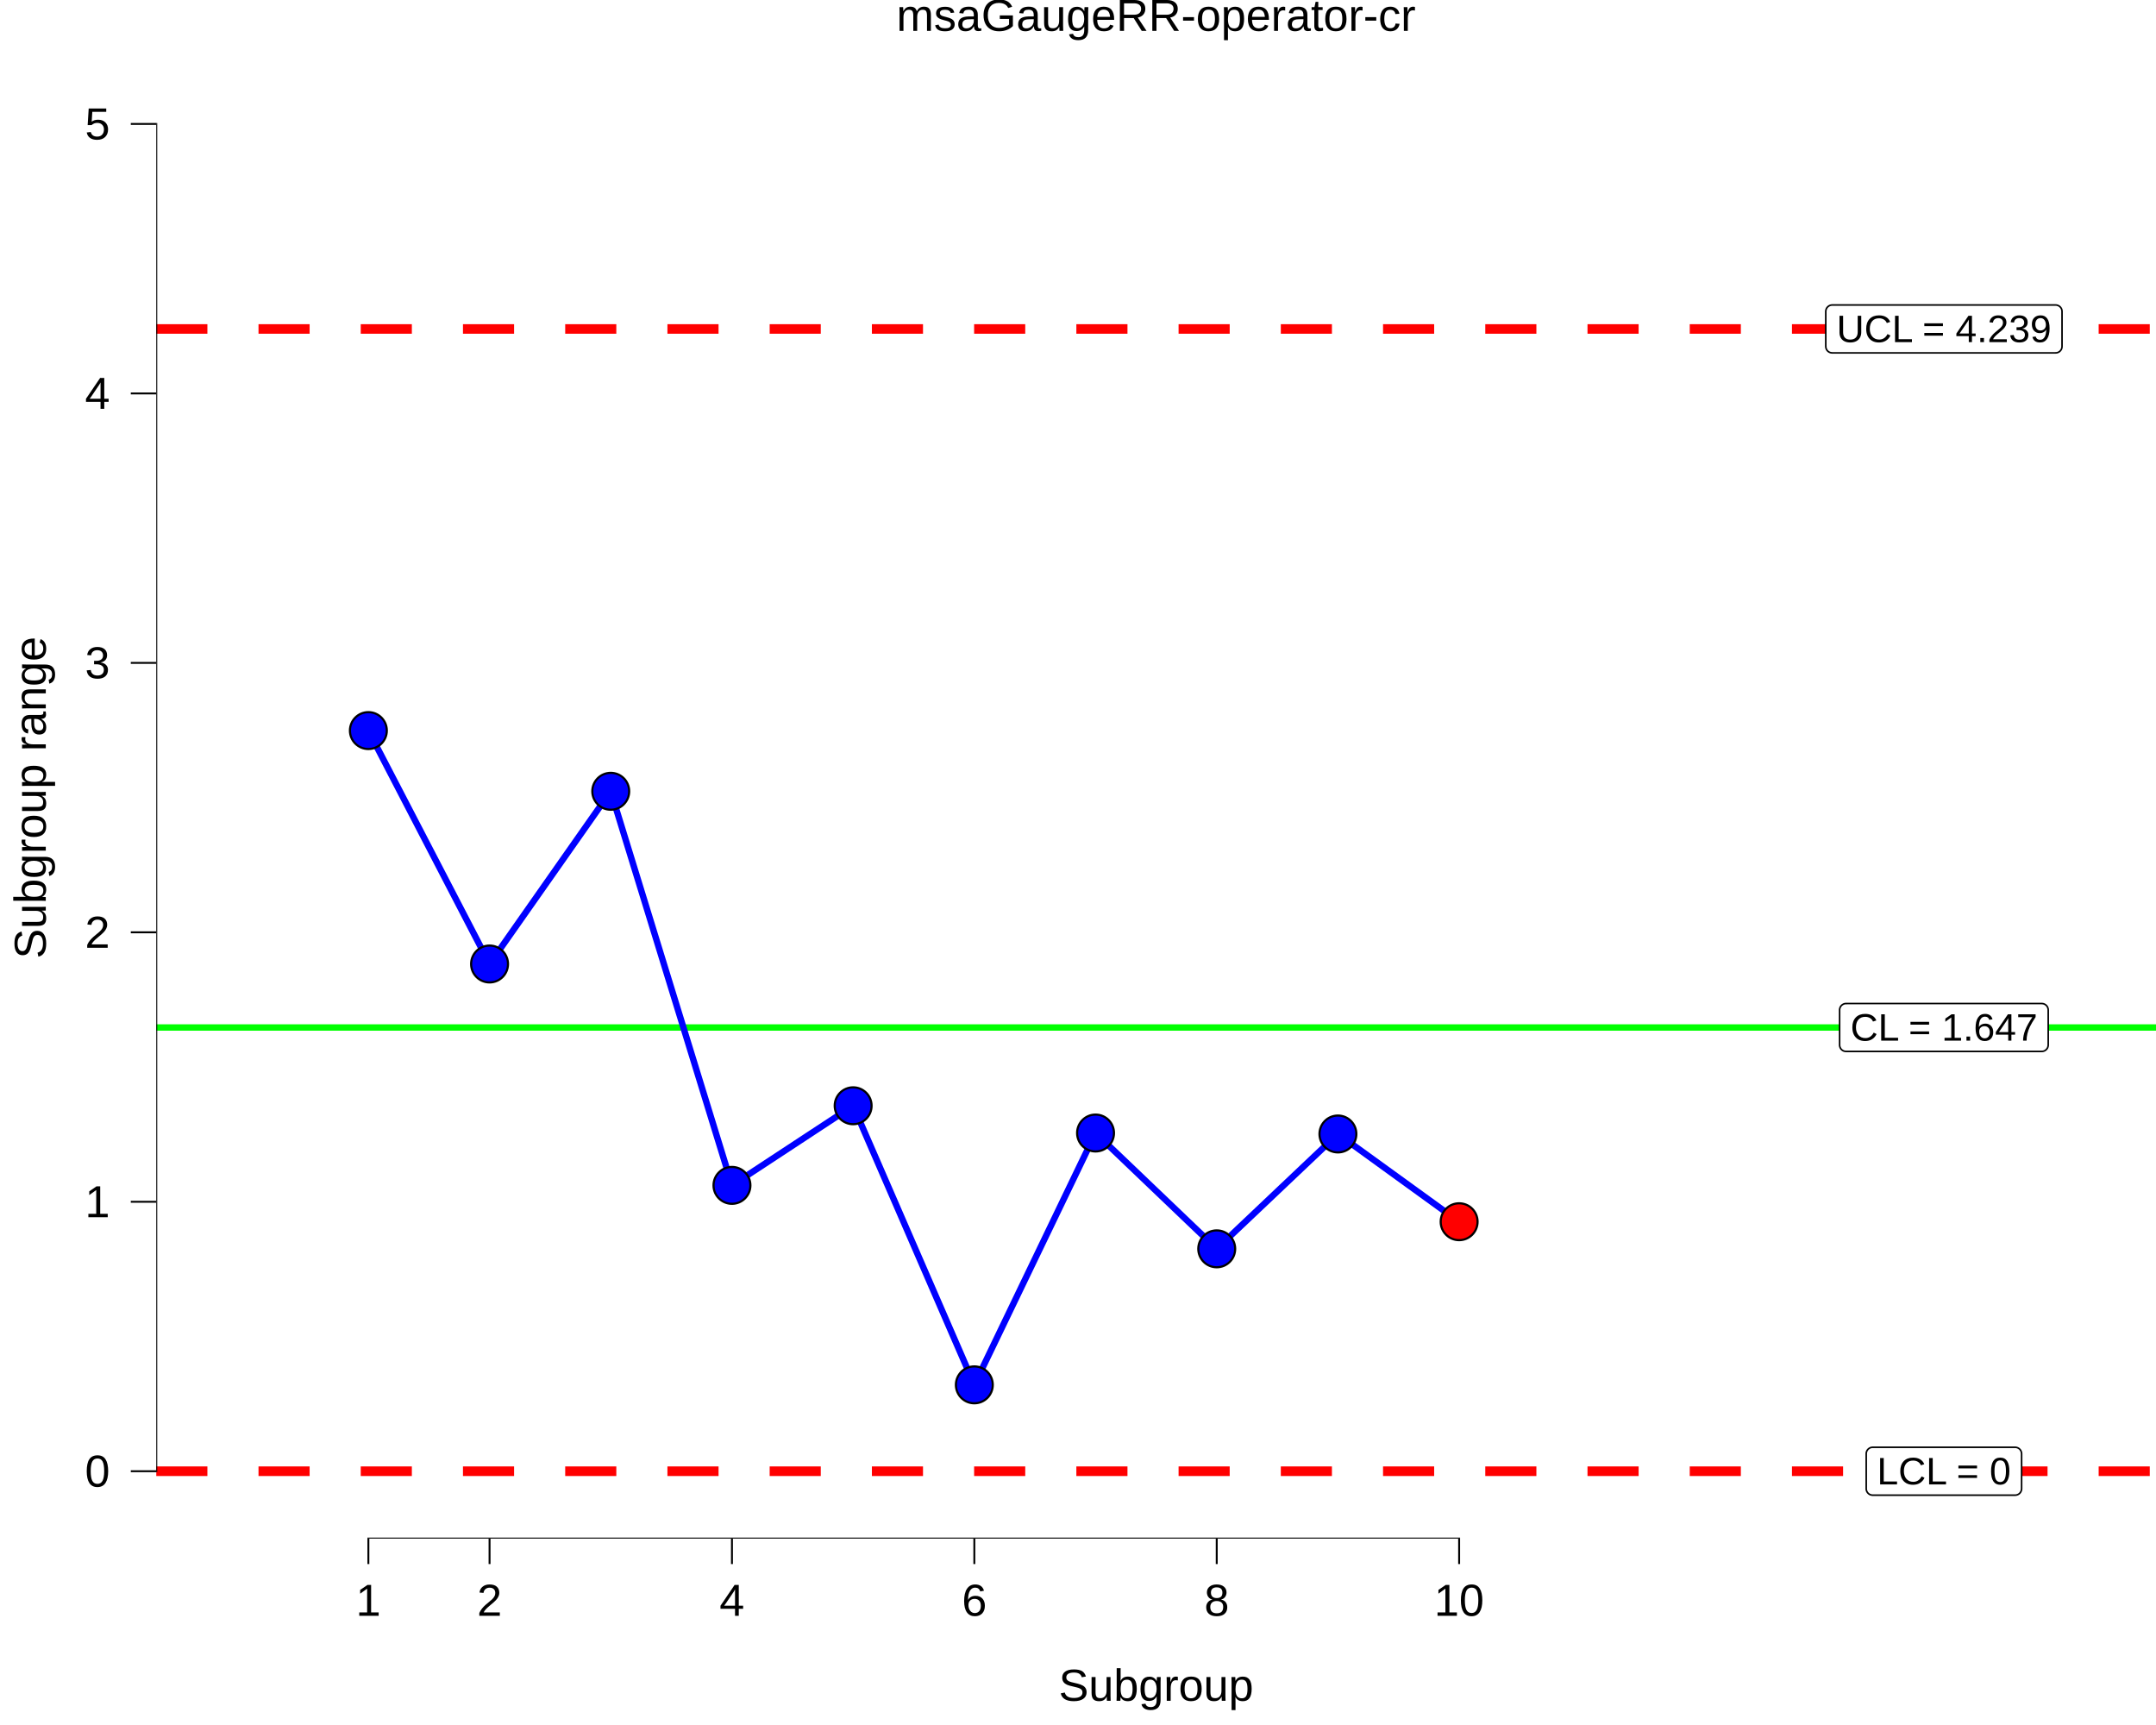
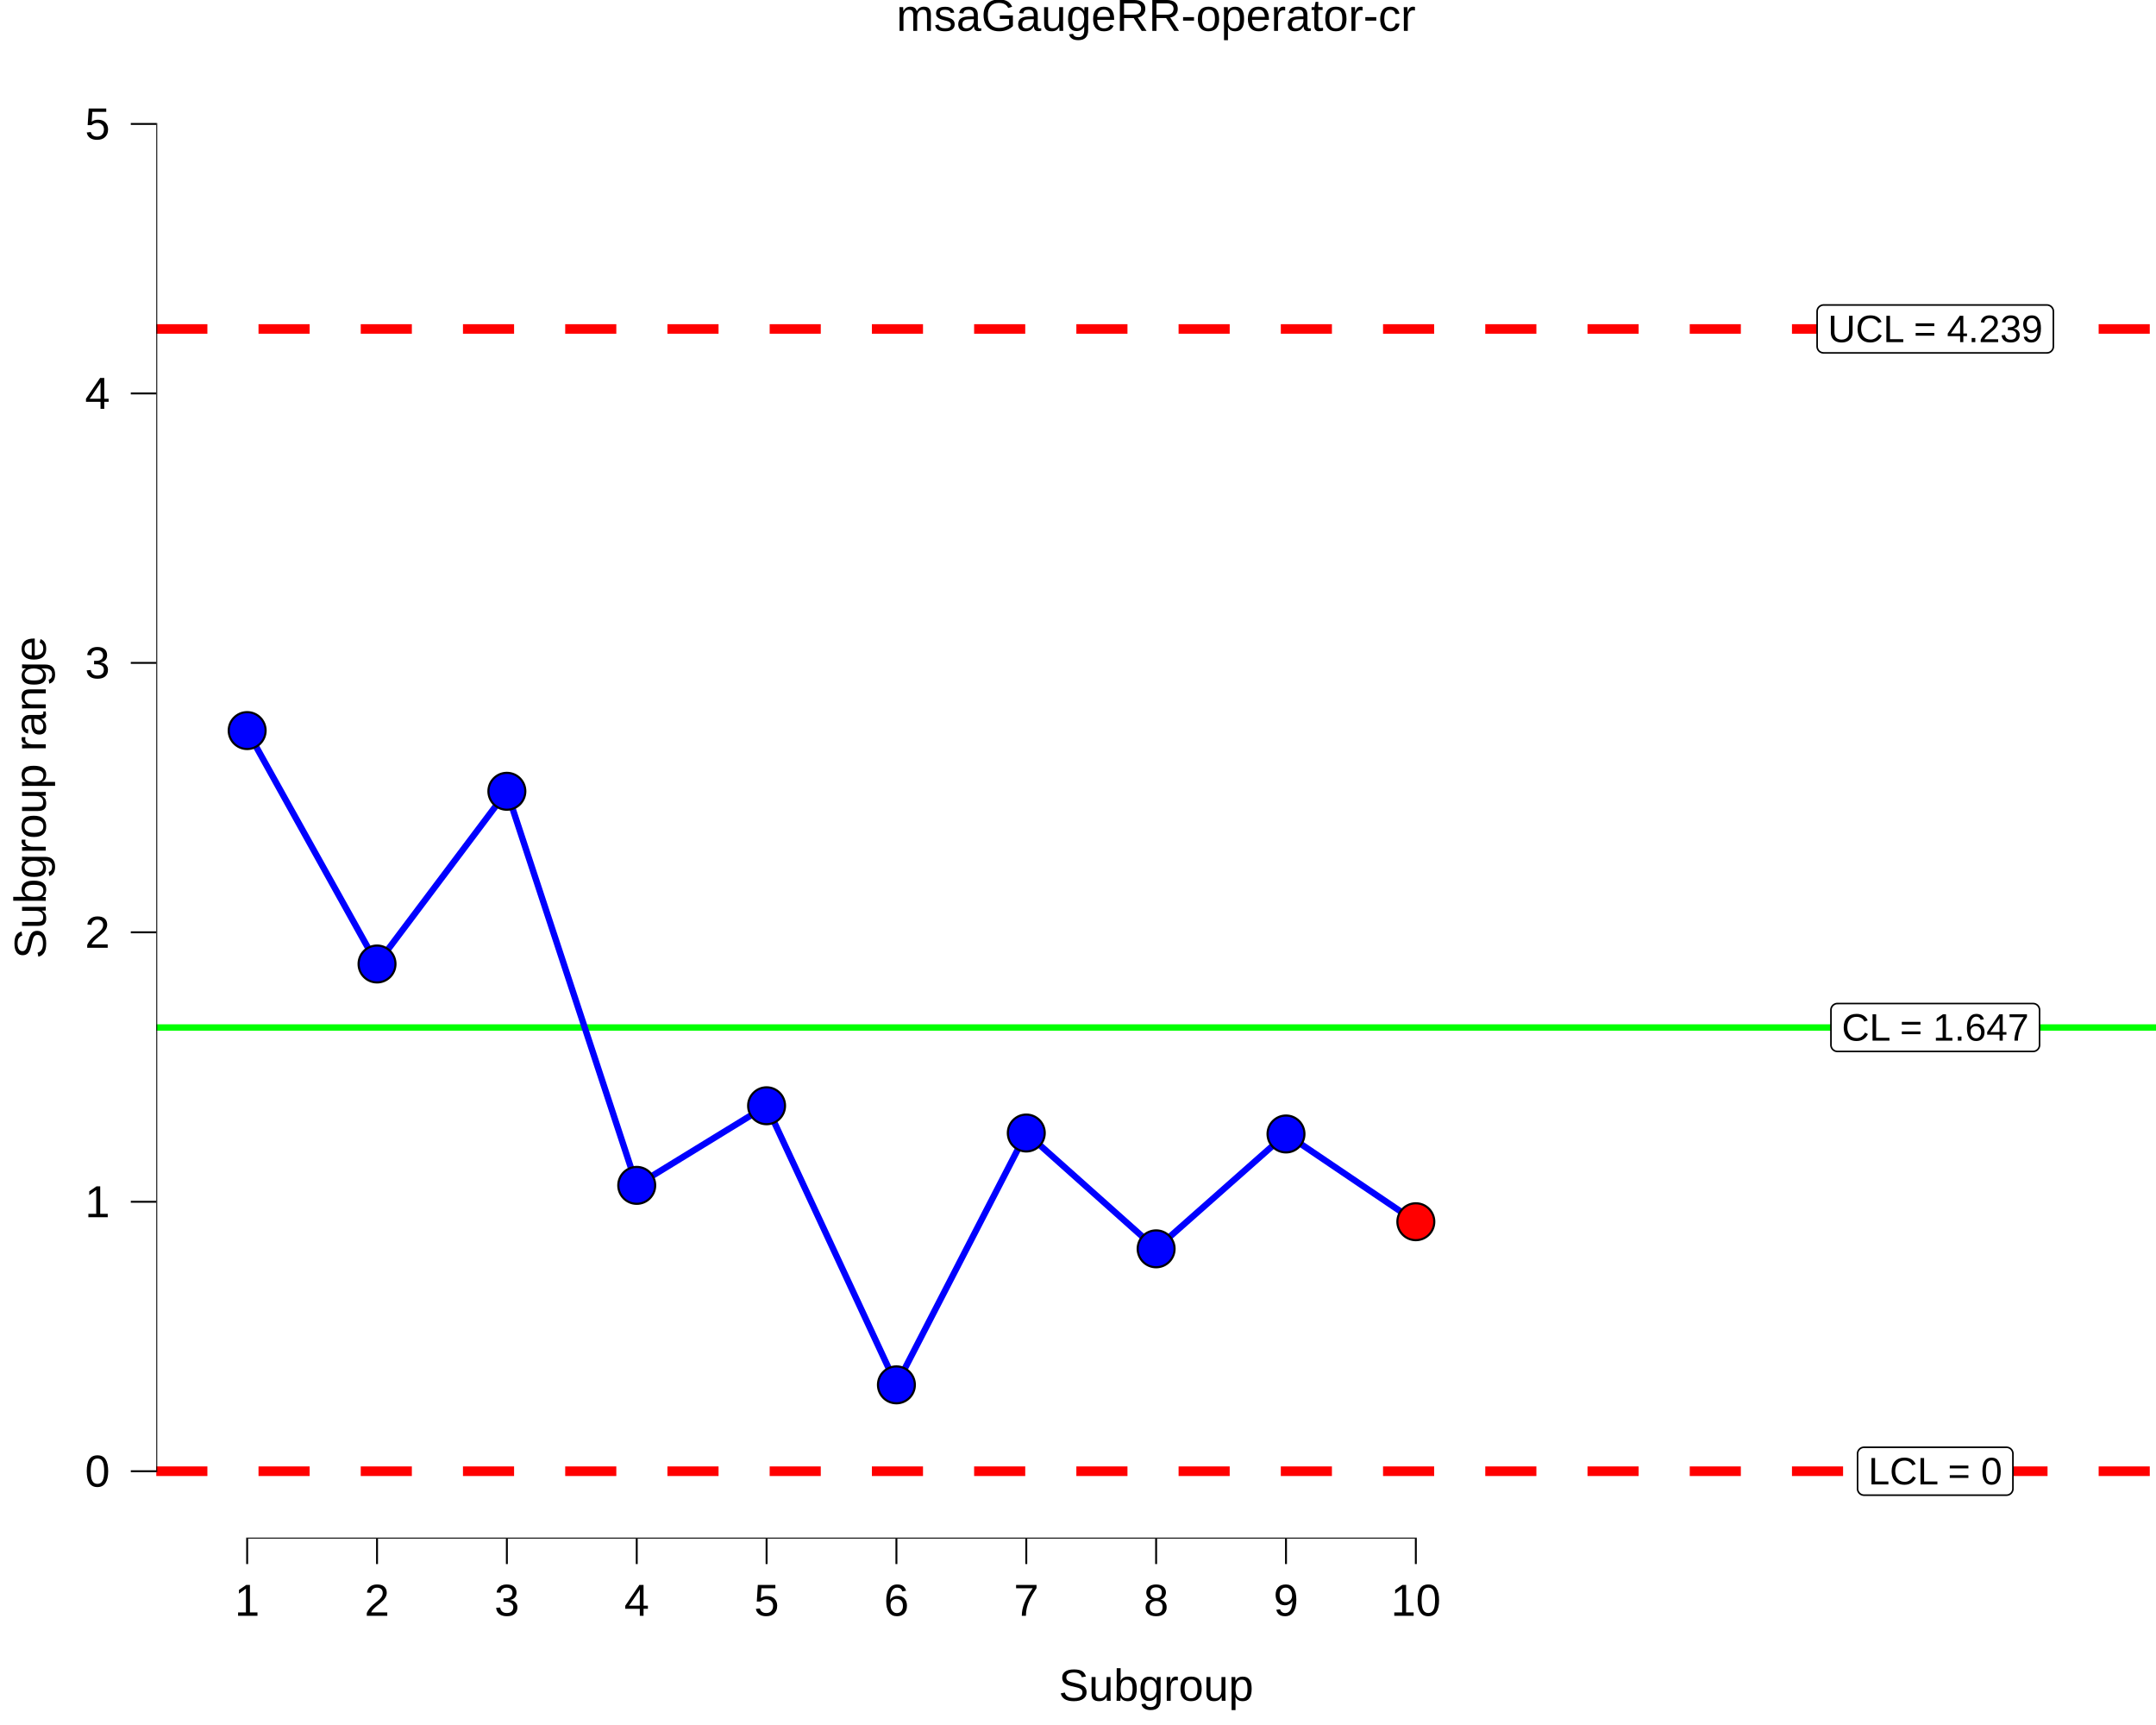
<svg xmlns="http://www.w3.org/2000/svg" viewBox="0 0 720.00 576.00">
  <defs>
    <style type="text/css">
    line, polyline, polygon, path, rect, circle {
      fill: none;
      stroke: #000000;
      stroke-linecap: round;
      stroke-linejoin: round;
      stroke-miterlimit: 10.00;
    }
  </style>
  </defs>
  <rect width="100%" height="100%" style="stroke: none; fill: #FFFFFF;" />
  <rect x="0.00" y="0.00" width="720.00" height="576.00" style="stroke-width: 10.67; stroke: none;" />
  <defs>
    <clipPath id="cpNTIuMTl8NzIwLjAwfDUxMy43NXwxOC45MA==">
      <rect x="52.19" y="18.90" width="667.81" height="494.85" />
    </clipPath>
  </defs>
  <rect x="52.19" y="18.90" width="667.81" height="494.85" style="stroke-width: 10.67; stroke: none;" clip-path="url(#cpNTIuMTl8NzIwLjAwfDUxMy43NXwxOC45MA==)" />
  <line x1="52.19" y1="343.09" x2="720.00" y2="343.09" style="stroke-width: 2.13; stroke: #00FF00; stroke-linecap: butt;" clip-path="url(#cpNTIuMTl8NzIwLjAwfDUxMy43NXwxOC45MA==)" />
  <line x1="52.19" y1="109.84" x2="720.00" y2="109.84" style="stroke-width: 3.20; stroke: #FF0000; stroke-dasharray: 17.07,17.07; stroke-linecap: butt;" clip-path="url(#cpNTIuMTl8NzIwLjAwfDUxMy43NXwxOC45MA==)" />
  <line x1="52.19" y1="491.26" x2="720.00" y2="491.26" style="stroke-width: 3.20; stroke: #FF0000; stroke-dasharray: 17.07,17.07; stroke-linecap: butt;" clip-path="url(#cpNTIuMTl8NzIwLjAwfDUxMy43NXwxOC45MA==)" />
-   <polygon points="616.50,351.09 681.85,351.09 681.76,351.08 682.11,351.07 682.45,351.00 682.77,350.88 683.07,350.70 683.34,350.48 683.57,350.22 683.76,349.93 683.89,349.61 683.98,349.27 684.01,348.93 684.01,348.93 684.01,337.25 684.01,337.25 683.98,336.90 683.89,336.57 683.76,336.25 683.57,335.95 683.34,335.69 683.07,335.47 682.77,335.30 682.45,335.17 682.11,335.11 681.85,335.09 616.50,335.09 616.76,335.11 616.41,335.09 616.06,335.13 615.73,335.23 615.42,335.38 615.13,335.58 614.88,335.82 614.67,336.10 614.51,336.40 614.40,336.73 614.34,337.08 614.34,337.25 614.34,348.93 614.34,348.75 614.34,349.10 614.40,349.44 614.51,349.77 614.67,350.08 614.88,350.36 615.13,350.60 615.42,350.80 615.73,350.95 616.06,351.04 616.41,351.08 " style="stroke-width: 0.53; fill: #FFFFFF;" clip-path="url(#cpNTIuMTl8NzIwLjAwfDUxMy43NXwxOC45MA==)" />
+   <polygon points="613.61,351.09 678.95,351.09 678.87,351.08 679.22,351.07 679.56,351.00 679.88,350.88 680.18,350.70 680.45,350.48 680.68,350.22 680.87,349.93 681.00,349.61 681.09,349.27 681.11,348.93 681.11,348.93 681.11,337.25 681.11,337.25 681.09,336.90 681.00,336.57 680.87,336.25 680.68,335.95 680.45,335.69 680.18,335.47 679.88,335.30 679.56,335.17 679.22,335.11 678.95,335.09 613.61,335.09 613.87,335.11 613.52,335.09 613.17,335.13 612.84,335.23 612.53,335.38 612.24,335.58 611.99,335.82 611.78,336.10 611.62,336.40 611.51,336.73 611.45,337.08 611.45,337.25 611.45,348.93 611.45,348.75 611.45,349.10 611.51,349.44 611.62,349.77 611.78,350.08 611.99,350.36 612.24,350.60 612.53,350.80 612.84,350.95 613.17,351.04 613.52,351.08 " style="stroke-width: 0.53; fill: #FFFFFF;" clip-path="url(#cpNTIuMTl8NzIwLjAwfDUxMy43NXwxOC45MA==)" />
  <g clip-path="url(#cpNTIuMTl8NzIwLjAwfDUxMy43NXwxOC45MA==)">
-     <text x="617.94" y="347.49" style="font-size: 12.80px; font-family: Liberation Sans;" textLength="62.47px" lengthAdjust="spacingAndGlyphs">CL = 1.647</text>
+     <text x="615.05" y="347.49" style="font-size: 12.80px; font-family: Liberation Sans;" textLength="62.47px" lengthAdjust="spacingAndGlyphs">CL = 1.647</text>
  </g>
-   <polygon points="611.88,117.84 686.46,117.84 686.38,117.83 686.72,117.82 687.06,117.75 687.39,117.63 687.69,117.45 687.96,117.23 688.19,116.97 688.38,116.68 688.51,116.36 688.59,116.02 688.62,115.68 688.62,115.68 688.62,104.00 688.62,104.00 688.59,103.65 688.51,103.31 688.38,102.99 688.19,102.70 687.96,102.44 687.69,102.22 687.39,102.05 687.06,101.92 686.72,101.85 686.46,101.84 611.88,101.84 612.14,101.85 611.79,101.84 611.45,101.88 611.11,101.98 610.80,102.13 610.51,102.33 610.26,102.57 610.05,102.84 609.89,103.15 609.78,103.48 609.73,103.82 609.72,104.00 609.72,115.68 609.73,115.50 609.73,115.85 609.78,116.19 609.89,116.52 610.05,116.83 610.26,117.11 610.51,117.35 610.80,117.55 611.11,117.69 611.45,117.79 611.79,117.83 " style="stroke-width: 0.53; fill: #FFFFFF;" clip-path="url(#cpNTIuMTl8NzIwLjAwfDUxMy43NXwxOC45MA==)" />
+   <polygon points="608.99,117.84 683.57,117.84 683.49,117.83 683.83,117.82 684.17,117.75 684.50,117.63 684.80,117.45 685.07,117.23 685.30,116.97 685.48,116.68 685.62,116.36 685.70,116.02 685.73,115.68 685.73,115.68 685.73,104.00 685.73,104.00 685.70,103.65 685.62,103.31 685.48,102.99 685.30,102.70 685.07,102.44 684.80,102.22 684.50,102.05 684.17,101.92 683.83,101.85 683.57,101.84 608.99,101.84 609.25,101.85 608.90,101.84 608.56,101.88 608.22,101.98 607.91,102.13 607.62,102.33 607.37,102.57 607.16,102.84 607.00,103.15 606.89,103.48 606.84,103.82 606.83,104.00 606.83,115.68 606.84,115.50 606.84,115.85 606.89,116.19 607.00,116.52 607.16,116.83 607.37,117.11 607.62,117.35 607.91,117.55 608.22,117.69 608.56,117.79 608.90,117.83 " style="stroke-width: 0.53; fill: #FFFFFF;" clip-path="url(#cpNTIuMTl8NzIwLjAwfDUxMy43NXwxOC45MA==)" />
  <g clip-path="url(#cpNTIuMTl8NzIwLjAwfDUxMy43NXwxOC45MA==)">
-     <text x="613.32" y="114.24" style="font-size: 12.80px; font-family: Liberation Sans;" textLength="71.70px" lengthAdjust="spacingAndGlyphs">UCL = 4.239</text>
+     <text x="610.43" y="114.24" style="font-size: 12.80px; font-family: Liberation Sans;" textLength="71.70px" lengthAdjust="spacingAndGlyphs">UCL = 4.239</text>
  </g>
-   <polygon points="625.39,499.26 672.96,499.26 672.87,499.26 673.22,499.24 673.56,499.17 673.88,499.05 674.18,498.88 674.45,498.66 674.68,498.40 674.87,498.10 675.00,497.78 675.09,497.44 675.12,497.10 675.12,497.10 675.12,485.42 675.12,485.42 675.09,485.07 675.00,484.74 674.87,484.42 674.68,484.12 674.45,483.86 674.18,483.64 673.88,483.47 673.56,483.35 673.22,483.28 672.96,483.26 625.39,483.26 625.65,483.28 625.30,483.26 624.96,483.31 624.62,483.40 624.31,483.55 624.02,483.75 623.77,483.99 623.56,484.27 623.40,484.57 623.29,484.90 623.23,485.25 623.23,485.42 623.23,497.10 623.23,496.92 623.23,497.27 623.29,497.62 623.40,497.95 623.56,498.25 623.77,498.53 624.02,498.77 624.31,498.97 624.62,499.12 624.96,499.21 625.30,499.26 " style="stroke-width: 0.53; fill: #FFFFFF;" clip-path="url(#cpNTIuMTl8NzIwLjAwfDUxMy43NXwxOC45MA==)" />
+   <polygon points="622.50,499.26 670.06,499.26 669.98,499.26 670.32,499.24 670.67,499.17 670.99,499.05 671.29,498.88 671.56,498.66 671.79,498.40 671.98,498.10 672.11,497.78 672.20,497.44 672.22,497.10 672.22,497.10 672.22,485.42 672.22,485.42 672.20,485.07 672.11,484.74 671.98,484.42 671.79,484.12 671.56,483.86 671.29,483.64 670.99,483.47 670.67,483.35 670.32,483.28 670.06,483.26 622.50,483.26 622.76,483.28 622.41,483.26 622.06,483.31 621.73,483.40 621.42,483.55 621.13,483.75 620.88,483.99 620.67,484.27 620.51,484.57 620.40,484.90 620.34,485.25 620.34,485.42 620.34,497.10 620.34,496.92 620.34,497.27 620.40,497.62 620.51,497.95 620.67,498.25 620.88,498.53 621.13,498.77 621.42,498.97 621.73,499.12 622.06,499.21 622.41,499.26 " style="stroke-width: 0.53; fill: #FFFFFF;" clip-path="url(#cpNTIuMTl8NzIwLjAwfDUxMy43NXwxOC45MA==)" />
  <g clip-path="url(#cpNTIuMTl8NzIwLjAwfDUxMy43NXwxOC45MA==)">
-     <text x="626.83" y="495.66" style="font-size: 12.80px; font-family: Liberation Sans;" textLength="44.69px" lengthAdjust="spacingAndGlyphs">LCL = 0</text>
+     <text x="623.94" y="495.66" style="font-size: 12.80px; font-family: Liberation Sans;" textLength="44.69px" lengthAdjust="spacingAndGlyphs">LCL = 0</text>
  </g>
-   <polyline points="123.02,243.95 163.49,321.89 203.96,264.22 244.44,395.81 284.91,369.23 325.38,462.42 365.86,378.33 406.33,417.00 446.80,378.65 487.28,407.95 " style="stroke-width: 2.13; stroke: #0000FF; stroke-linecap: butt;" clip-path="url(#cpNTIuMTl8NzIwLjAwfDUxMy43NXwxOC45MA==)" />
-   <circle cx="123.02" cy="243.95" r="4.62pt" style="stroke-width: 0.71; fill: #0000FF;" clip-path="url(#cpNTIuMTl8NzIwLjAwfDUxMy43NXwxOC45MA==)" />
-   <circle cx="163.49" cy="321.89" r="4.62pt" style="stroke-width: 0.71; fill: #0000FF;" clip-path="url(#cpNTIuMTl8NzIwLjAwfDUxMy43NXwxOC45MA==)" />
-   <circle cx="203.96" cy="264.22" r="4.62pt" style="stroke-width: 0.71; fill: #0000FF;" clip-path="url(#cpNTIuMTl8NzIwLjAwfDUxMy43NXwxOC45MA==)" />
-   <circle cx="244.44" cy="395.81" r="4.62pt" style="stroke-width: 0.71; fill: #0000FF;" clip-path="url(#cpNTIuMTl8NzIwLjAwfDUxMy43NXwxOC45MA==)" />
-   <circle cx="284.91" cy="369.23" r="4.62pt" style="stroke-width: 0.71; fill: #0000FF;" clip-path="url(#cpNTIuMTl8NzIwLjAwfDUxMy43NXwxOC45MA==)" />
-   <circle cx="325.38" cy="462.42" r="4.62pt" style="stroke-width: 0.71; fill: #0000FF;" clip-path="url(#cpNTIuMTl8NzIwLjAwfDUxMy43NXwxOC45MA==)" />
-   <circle cx="365.86" cy="378.33" r="4.62pt" style="stroke-width: 0.71; fill: #0000FF;" clip-path="url(#cpNTIuMTl8NzIwLjAwfDUxMy43NXwxOC45MA==)" />
-   <circle cx="406.33" cy="417.00" r="4.62pt" style="stroke-width: 0.71; fill: #0000FF;" clip-path="url(#cpNTIuMTl8NzIwLjAwfDUxMy43NXwxOC45MA==)" />
-   <circle cx="446.80" cy="378.65" r="4.62pt" style="stroke-width: 0.71; fill: #0000FF;" clip-path="url(#cpNTIuMTl8NzIwLjAwfDUxMy43NXwxOC45MA==)" />
-   <circle cx="487.28" cy="407.95" r="4.62pt" style="stroke-width: 0.71; fill: #FF0000;" clip-path="url(#cpNTIuMTl8NzIwLjAwfDUxMy43NXwxOC45MA==)" />
-   <line x1="122.70" y1="513.75" x2="487.60" y2="513.75" style="stroke-width: 0.64; stroke-linecap: butt;" clip-path="url(#cpNTIuMTl8NzIwLjAwfDUxMy43NXwxOC45MA==)" />
+   <polyline points="82.54,243.95 125.91,321.89 169.27,264.22 212.64,395.81 256.00,369.23 299.36,462.42 342.73,378.33 386.09,417.00 429.46,378.65 472.82,407.95 " style="stroke-width: 2.13; stroke: #0000FF; stroke-linecap: butt;" clip-path="url(#cpNTIuMTl8NzIwLjAwfDUxMy43NXwxOC45MA==)" />
+   <circle cx="82.54" cy="243.95" r="4.62pt" style="stroke-width: 0.71; fill: #0000FF;" clip-path="url(#cpNTIuMTl8NzIwLjAwfDUxMy43NXwxOC45MA==)" />
+   <circle cx="125.91" cy="321.89" r="4.62pt" style="stroke-width: 0.71; fill: #0000FF;" clip-path="url(#cpNTIuMTl8NzIwLjAwfDUxMy43NXwxOC45MA==)" />
+   <circle cx="169.27" cy="264.22" r="4.62pt" style="stroke-width: 0.71; fill: #0000FF;" clip-path="url(#cpNTIuMTl8NzIwLjAwfDUxMy43NXwxOC45MA==)" />
+   <circle cx="212.64" cy="395.81" r="4.62pt" style="stroke-width: 0.71; fill: #0000FF;" clip-path="url(#cpNTIuMTl8NzIwLjAwfDUxMy43NXwxOC45MA==)" />
+   <circle cx="256.00" cy="369.23" r="4.62pt" style="stroke-width: 0.71; fill: #0000FF;" clip-path="url(#cpNTIuMTl8NzIwLjAwfDUxMy43NXwxOC45MA==)" />
+   <circle cx="299.36" cy="462.42" r="4.62pt" style="stroke-width: 0.71; fill: #0000FF;" clip-path="url(#cpNTIuMTl8NzIwLjAwfDUxMy43NXwxOC45MA==)" />
+   <circle cx="342.73" cy="378.33" r="4.62pt" style="stroke-width: 0.71; fill: #0000FF;" clip-path="url(#cpNTIuMTl8NzIwLjAwfDUxMy43NXwxOC45MA==)" />
+   <circle cx="386.09" cy="417.00" r="4.62pt" style="stroke-width: 0.71; fill: #0000FF;" clip-path="url(#cpNTIuMTl8NzIwLjAwfDUxMy43NXwxOC45MA==)" />
+   <circle cx="429.46" cy="378.65" r="4.62pt" style="stroke-width: 0.71; fill: #0000FF;" clip-path="url(#cpNTIuMTl8NzIwLjAwfDUxMy43NXwxOC45MA==)" />
+   <circle cx="472.82" cy="407.95" r="4.62pt" style="stroke-width: 0.71; fill: #FF0000;" clip-path="url(#cpNTIuMTl8NzIwLjAwfDUxMy43NXwxOC45MA==)" />
+   <line x1="82.22" y1="513.75" x2="473.14" y2="513.75" style="stroke-width: 0.64; stroke-linecap: butt;" clip-path="url(#cpNTIuMTl8NzIwLjAwfDUxMy43NXwxOC45MA==)" />
  <line x1="52.19" y1="491.58" x2="52.19" y2="41.08" style="stroke-width: 0.64; stroke-linecap: butt;" clip-path="url(#cpNTIuMTl8NzIwLjAwfDUxMy43NXwxOC45MA==)" />
  <rect x="52.19" y="18.90" width="667.81" height="494.85" style="stroke-width: 0.00; stroke: none;" clip-path="url(#cpNTIuMTl8NzIwLjAwfDUxMy43NXwxOC45MA==)" />
  <defs>
    <clipPath id="cpMC4wMHw3MjAuMDB8NTc2LjAwfDAuMDA=">
      <rect x="0.00" y="0.00" width="720.00" height="576.00" />
    </clipPath>
  </defs>
  <polyline points="52.19,513.75 52.19,18.90 " style="stroke-width: 0.00; stroke: none; stroke-linecap: butt;" clip-path="url(#cpMC4wMHw3MjAuMDB8NTc2LjAwfDAuMDA=)" />
  <g clip-path="url(#cpMC4wMHw3MjAuMDB8NTc2LjAwfDAuMDA=)">
    <text x="28.37" y="496.42" style="font-size: 15.00px; font-family: Liberation Sans;" textLength="8.34px" lengthAdjust="spacingAndGlyphs">0</text>
  </g>
  <g clip-path="url(#cpMC4wMHw3MjAuMDB8NTc2LjAwfDAuMDA=)">
    <text x="28.37" y="406.44" style="font-size: 15.00px; font-family: Liberation Sans;" textLength="8.34px" lengthAdjust="spacingAndGlyphs">1</text>
  </g>
  <g clip-path="url(#cpMC4wMHw3MjAuMDB8NTc2LjAwfDAuMDA=)">
    <text x="28.37" y="316.47" style="font-size: 15.00px; font-family: Liberation Sans;" textLength="8.34px" lengthAdjust="spacingAndGlyphs">2</text>
  </g>
  <g clip-path="url(#cpMC4wMHw3MjAuMDB8NTc2LjAwfDAuMDA=)">
    <text x="28.37" y="226.50" style="font-size: 15.00px; font-family: Liberation Sans;" textLength="8.34px" lengthAdjust="spacingAndGlyphs">3</text>
  </g>
  <g clip-path="url(#cpMC4wMHw3MjAuMDB8NTc2LjAwfDAuMDA=)">
    <text x="28.37" y="136.52" style="font-size: 15.00px; font-family: Liberation Sans;" textLength="8.34px" lengthAdjust="spacingAndGlyphs">4</text>
  </g>
  <g clip-path="url(#cpMC4wMHw3MjAuMDB8NTc2LjAwfDAuMDA=)">
    <text x="28.37" y="46.55" style="font-size: 15.00px; font-family: Liberation Sans;" textLength="8.34px" lengthAdjust="spacingAndGlyphs">5</text>
  </g>
  <polyline points="43.68,491.26 52.19,491.26 " style="stroke-width: 0.64; stroke-linecap: butt;" clip-path="url(#cpMC4wMHw3MjAuMDB8NTc2LjAwfDAuMDA=)" />
  <polyline points="43.68,401.29 52.19,401.29 " style="stroke-width: 0.64; stroke-linecap: butt;" clip-path="url(#cpMC4wMHw3MjAuMDB8NTc2LjAwfDAuMDA=)" />
  <polyline points="43.68,311.31 52.19,311.31 " style="stroke-width: 0.64; stroke-linecap: butt;" clip-path="url(#cpMC4wMHw3MjAuMDB8NTc2LjAwfDAuMDA=)" />
  <polyline points="43.68,221.34 52.19,221.34 " style="stroke-width: 0.64; stroke-linecap: butt;" clip-path="url(#cpMC4wMHw3MjAuMDB8NTc2LjAwfDAuMDA=)" />
  <polyline points="43.68,131.37 52.19,131.37 " style="stroke-width: 0.64; stroke-linecap: butt;" clip-path="url(#cpMC4wMHw3MjAuMDB8NTc2LjAwfDAuMDA=)" />
  <polyline points="43.68,41.39 52.19,41.39 " style="stroke-width: 0.64; stroke-linecap: butt;" clip-path="url(#cpMC4wMHw3MjAuMDB8NTc2LjAwfDAuMDA=)" />
  <polyline points="52.19,513.75 720.00,513.75 " style="stroke-width: 0.00; stroke: none; stroke-linecap: butt;" clip-path="url(#cpMC4wMHw3MjAuMDB8NTc2LjAwfDAuMDA=)" />
-   <polyline points="123.02,522.26 123.02,513.75 " style="stroke-width: 0.64; stroke-linecap: butt;" clip-path="url(#cpMC4wMHw3MjAuMDB8NTc2LjAwfDAuMDA=)" />
-   <polyline points="163.49,522.26 163.49,513.75 " style="stroke-width: 0.64; stroke-linecap: butt;" clip-path="url(#cpMC4wMHw3MjAuMDB8NTc2LjAwfDAuMDA=)" />
-   <polyline points="244.44,522.26 244.44,513.75 " style="stroke-width: 0.64; stroke-linecap: butt;" clip-path="url(#cpMC4wMHw3MjAuMDB8NTc2LjAwfDAuMDA=)" />
-   <polyline points="325.38,522.26 325.38,513.75 " style="stroke-width: 0.64; stroke-linecap: butt;" clip-path="url(#cpMC4wMHw3MjAuMDB8NTc2LjAwfDAuMDA=)" />
-   <polyline points="406.33,522.26 406.33,513.75 " style="stroke-width: 0.64; stroke-linecap: butt;" clip-path="url(#cpMC4wMHw3MjAuMDB8NTc2LjAwfDAuMDA=)" />
-   <polyline points="487.28,522.26 487.28,513.75 " style="stroke-width: 0.64; stroke-linecap: butt;" clip-path="url(#cpMC4wMHw3MjAuMDB8NTc2LjAwfDAuMDA=)" />
+   <polyline points="82.54,522.26 82.54,513.75 " style="stroke-width: 0.64; stroke-linecap: butt;" clip-path="url(#cpMC4wMHw3MjAuMDB8NTc2LjAwfDAuMDA=)" />
+   <polyline points="125.91,522.26 125.91,513.75 " style="stroke-width: 0.64; stroke-linecap: butt;" clip-path="url(#cpMC4wMHw3MjAuMDB8NTc2LjAwfDAuMDA=)" />
+   <polyline points="169.27,522.26 169.27,513.75 " style="stroke-width: 0.64; stroke-linecap: butt;" clip-path="url(#cpMC4wMHw3MjAuMDB8NTc2LjAwfDAuMDA=)" />
+   <polyline points="212.64,522.26 212.64,513.75 " style="stroke-width: 0.64; stroke-linecap: butt;" clip-path="url(#cpMC4wMHw3MjAuMDB8NTc2LjAwfDAuMDA=)" />
+   <polyline points="256.00,522.26 256.00,513.75 " style="stroke-width: 0.64; stroke-linecap: butt;" clip-path="url(#cpMC4wMHw3MjAuMDB8NTc2LjAwfDAuMDA=)" />
+   <polyline points="299.36,522.26 299.36,513.75 " style="stroke-width: 0.64; stroke-linecap: butt;" clip-path="url(#cpMC4wMHw3MjAuMDB8NTc2LjAwfDAuMDA=)" />
+   <polyline points="342.73,522.26 342.73,513.75 " style="stroke-width: 0.64; stroke-linecap: butt;" clip-path="url(#cpMC4wMHw3MjAuMDB8NTc2LjAwfDAuMDA=)" />
+   <polyline points="386.09,522.26 386.09,513.75 " style="stroke-width: 0.64; stroke-linecap: butt;" clip-path="url(#cpMC4wMHw3MjAuMDB8NTc2LjAwfDAuMDA=)" />
+   <polyline points="429.46,522.26 429.46,513.75 " style="stroke-width: 0.64; stroke-linecap: butt;" clip-path="url(#cpMC4wMHw3MjAuMDB8NTc2LjAwfDAuMDA=)" />
+   <polyline points="472.82,522.26 472.82,513.75 " style="stroke-width: 0.64; stroke-linecap: butt;" clip-path="url(#cpMC4wMHw3MjAuMDB8NTc2LjAwfDAuMDA=)" />
  <g clip-path="url(#cpMC4wMHw3MjAuMDB8NTc2LjAwfDAuMDA=)">
-     <text x="118.84" y="539.54" style="font-size: 15.00px; font-family: Liberation Sans;" textLength="8.34px" lengthAdjust="spacingAndGlyphs">1</text>
+     <text x="78.37" y="539.54" style="font-size: 15.00px; font-family: Liberation Sans;" textLength="8.34px" lengthAdjust="spacingAndGlyphs">1</text>
  </g>
  <g clip-path="url(#cpMC4wMHw3MjAuMDB8NTc2LjAwfDAuMDA=)">
-     <text x="159.32" y="539.54" style="font-size: 15.00px; font-family: Liberation Sans;" textLength="8.34px" lengthAdjust="spacingAndGlyphs">2</text>
+     <text x="121.74" y="539.54" style="font-size: 15.00px; font-family: Liberation Sans;" textLength="8.34px" lengthAdjust="spacingAndGlyphs">2</text>
  </g>
  <g clip-path="url(#cpMC4wMHw3MjAuMDB8NTc2LjAwfDAuMDA=)">
-     <text x="240.26" y="539.54" style="font-size: 15.00px; font-family: Liberation Sans;" textLength="8.34px" lengthAdjust="spacingAndGlyphs">4</text>
+     <text x="165.10" y="539.54" style="font-size: 15.00px; font-family: Liberation Sans;" textLength="8.34px" lengthAdjust="spacingAndGlyphs">3</text>
  </g>
  <g clip-path="url(#cpMC4wMHw3MjAuMDB8NTc2LjAwfDAuMDA=)">
-     <text x="321.21" y="539.54" style="font-size: 15.00px; font-family: Liberation Sans;" textLength="8.34px" lengthAdjust="spacingAndGlyphs">6</text>
+     <text x="208.46" y="539.54" style="font-size: 15.00px; font-family: Liberation Sans;" textLength="8.34px" lengthAdjust="spacingAndGlyphs">4</text>
  </g>
  <g clip-path="url(#cpMC4wMHw3MjAuMDB8NTc2LjAwfDAuMDA=)">
-     <text x="402.16" y="539.54" style="font-size: 15.00px; font-family: Liberation Sans;" textLength="8.34px" lengthAdjust="spacingAndGlyphs">8</text>
+     <text x="251.83" y="539.54" style="font-size: 15.00px; font-family: Liberation Sans;" textLength="8.34px" lengthAdjust="spacingAndGlyphs">5</text>
  </g>
  <g clip-path="url(#cpMC4wMHw3MjAuMDB8NTc2LjAwfDAuMDA=)">
-     <text x="478.93" y="539.54" style="font-size: 15.00px; font-family: Liberation Sans;" textLength="16.69px" lengthAdjust="spacingAndGlyphs">10</text>
+     <text x="295.19" y="539.54" style="font-size: 15.00px; font-family: Liberation Sans;" textLength="8.34px" lengthAdjust="spacingAndGlyphs">6</text>
+   </g>
+   <g clip-path="url(#cpMC4wMHw3MjAuMDB8NTc2LjAwfDAuMDA=)">
+     <text x="338.56" y="539.54" style="font-size: 15.00px; font-family: Liberation Sans;" textLength="8.34px" lengthAdjust="spacingAndGlyphs">7</text>
+   </g>
+   <g clip-path="url(#cpMC4wMHw3MjAuMDB8NTc2LjAwfDAuMDA=)">
+     <text x="381.92" y="539.54" style="font-size: 15.00px; font-family: Liberation Sans;" textLength="8.34px" lengthAdjust="spacingAndGlyphs">8</text>
+   </g>
+   <g clip-path="url(#cpMC4wMHw3MjAuMDB8NTc2LjAwfDAuMDA=)">
+     <text x="425.29" y="539.54" style="font-size: 15.00px; font-family: Liberation Sans;" textLength="8.34px" lengthAdjust="spacingAndGlyphs">9</text>
+   </g>
+   <g clip-path="url(#cpMC4wMHw3MjAuMDB8NTc2LjAwfDAuMDA=)">
+     <text x="464.48" y="539.54" style="font-size: 15.00px; font-family: Liberation Sans;" textLength="16.69px" lengthAdjust="spacingAndGlyphs">10</text>
  </g>
  <g clip-path="url(#cpMC4wMHw3MjAuMDB8NTc2LjAwfDAuMDA=)">
    <text x="353.56" y="567.91" style="font-size: 15.00px; font-family: Liberation Sans;" textLength="65.06px" lengthAdjust="spacingAndGlyphs">Subgroup</text>
  </g>
  <g clip-path="url(#cpMC4wMHw3MjAuMDB8NTc2LjAwfDAuMDA=)">
    <text transform="translate(15.29,320.13) rotate(-90)" style="font-size: 15.00px; font-family: Liberation Sans;" textLength="107.61px" lengthAdjust="spacingAndGlyphs">Subgroup range</text>
  </g>
  <g clip-path="url(#cpMC4wMHw3MjAuMDB8NTc2LjAwfDAuMDA=)">
    <text x="299.37" y="10.31" style="font-size: 15.00px; font-family: Liberation Sans;" textLength="173.44px" lengthAdjust="spacingAndGlyphs">msaGaugeRR-operator-cr</text>
  </g>
</svg>
